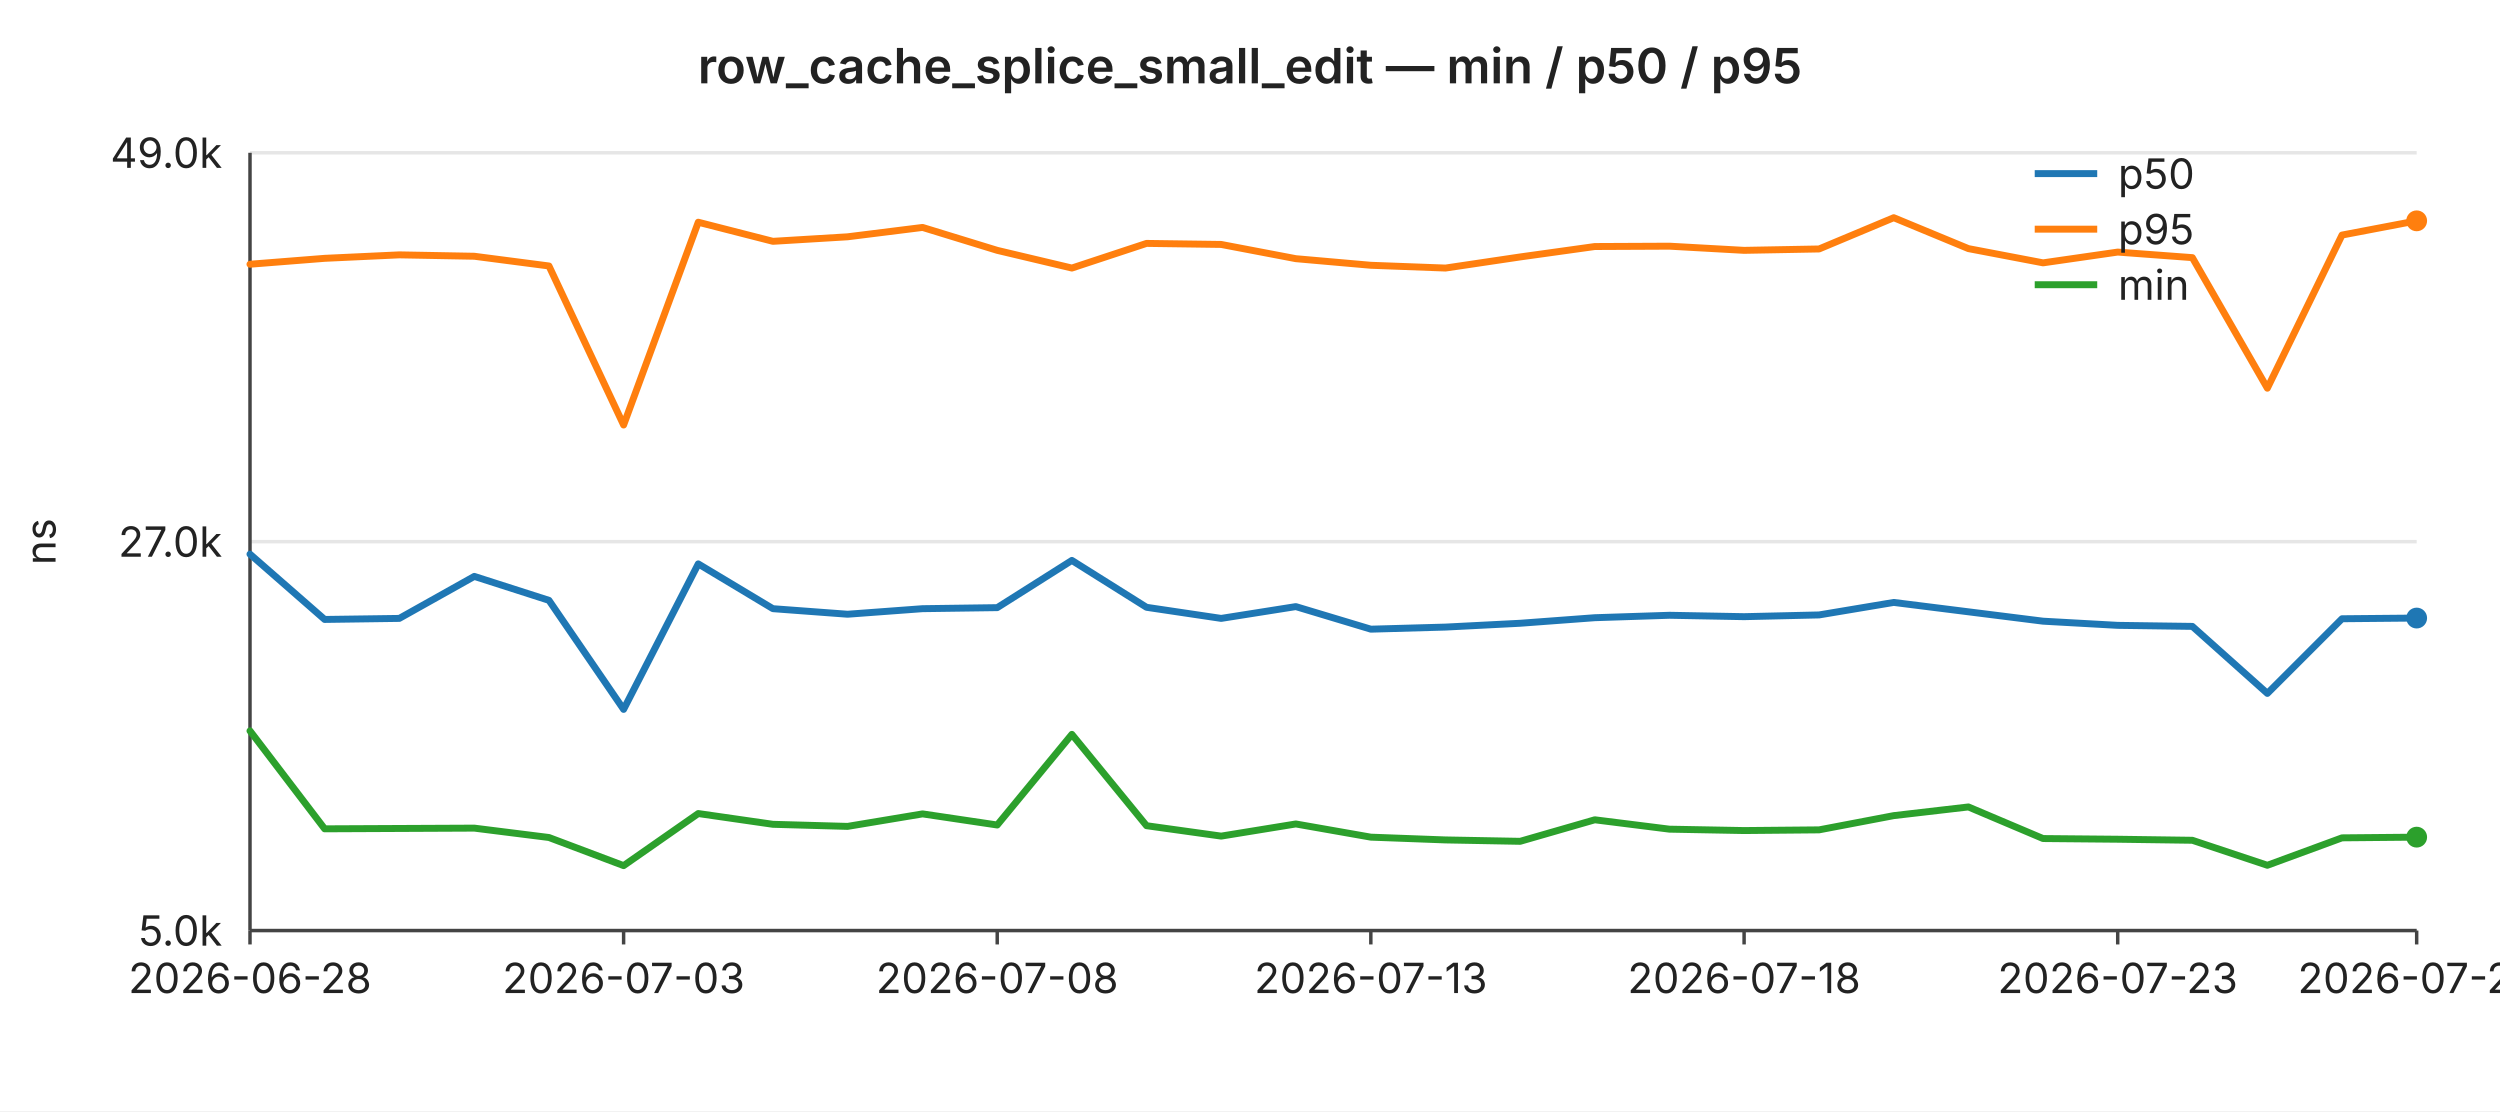
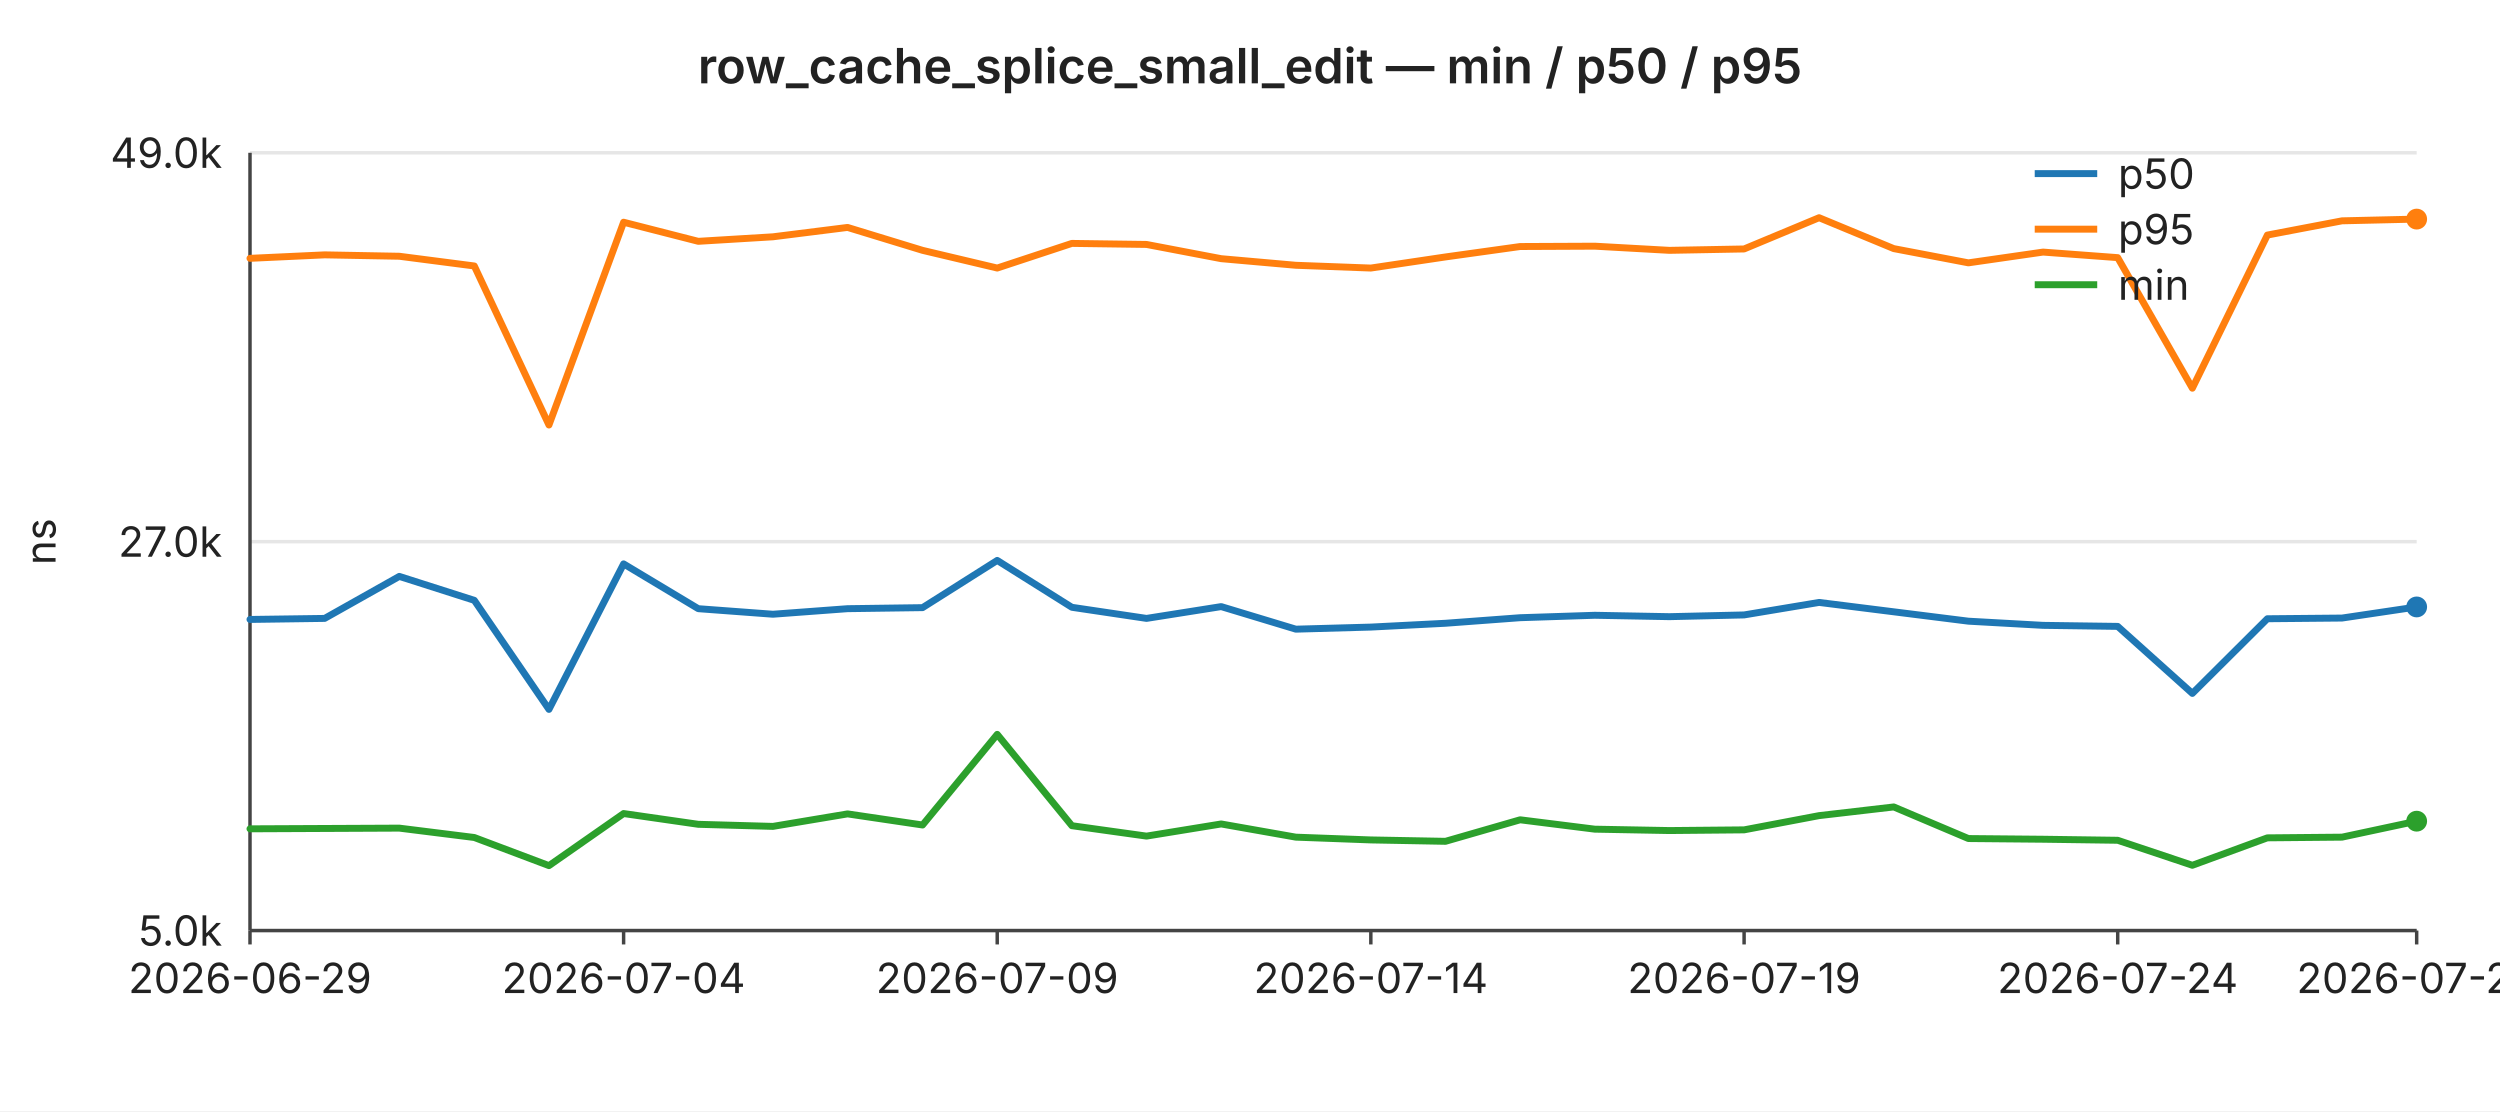
<svg xmlns="http://www.w3.org/2000/svg" width="720" height="320" viewBox="0 0 720 320" font-family="-apple-system,BlinkMacSystemFont,Segoe UI,sans-serif" font-size="12">
  <rect width="720" height="320" fill="#ffffff" />
  <text x="360" y="24" text-anchor="middle" font-size="14" font-weight="600" fill="#222">row_cache_splice_small_edit — min / p50 / p95</text>
  <line x1="72" y1="44.0" x2="696" y2="44.0" stroke="#e6e6e6" stroke-width="1" />
  <text x="64" y="44.0" text-anchor="end" dominant-baseline="middle" fill="#222">49.0k</text>
  <line x1="72" y1="156.0" x2="696" y2="156.0" stroke="#e6e6e6" stroke-width="1" />
  <text x="64" y="156.0" text-anchor="end" dominant-baseline="middle" fill="#222">27.0k</text>
  <line x1="72" y1="268.0" x2="696" y2="268.0" stroke="#e6e6e6" stroke-width="1" />
  <text x="64" y="268.0" text-anchor="end" dominant-baseline="middle" fill="#222">5.0k</text>
  <text x="16" y="156" text-anchor="middle" fill="#222" transform="rotate(-90 16 156)">ns</text>
  <line x1="72" y1="44" x2="72" y2="268" stroke="#444" stroke-width="1" />
  <line x1="72" y1="268" x2="696" y2="268" stroke="#444" stroke-width="1" />
  <line x1="72.0" y1="268" x2="72.0" y2="272" stroke="#444" stroke-width="1" />
-   <text x="72.0" y="286" text-anchor="middle" fill="#222">2026-06-28</text>
+   <text x="72.0" y="286" text-anchor="middle" fill="#222">2026-06-29</text>
  <line x1="179.6" y1="268" x2="179.6" y2="272" stroke="#444" stroke-width="1" />
-   <text x="179.6" y="286" text-anchor="middle" fill="#222">2026-07-03</text>
+   <text x="179.6" y="286" text-anchor="middle" fill="#222">2026-07-04</text>
  <line x1="287.2" y1="268" x2="287.2" y2="272" stroke="#444" stroke-width="1" />
-   <text x="287.2" y="286" text-anchor="middle" fill="#222">2026-07-08</text>
+   <text x="287.2" y="286" text-anchor="middle" fill="#222">2026-07-09</text>
  <line x1="394.8" y1="268" x2="394.8" y2="272" stroke="#444" stroke-width="1" />
-   <text x="394.8" y="286" text-anchor="middle" fill="#222">2026-07-13</text>
+   <text x="394.8" y="286" text-anchor="middle" fill="#222">2026-07-14</text>
  <line x1="502.3" y1="268" x2="502.3" y2="272" stroke="#444" stroke-width="1" />
-   <text x="502.3" y="286" text-anchor="middle" fill="#222">2026-07-18</text>
+   <text x="502.3" y="286" text-anchor="middle" fill="#222">2026-07-19</text>
  <line x1="609.9" y1="268" x2="609.9" y2="272" stroke="#444" stroke-width="1" />
-   <text x="609.9" y="286" text-anchor="middle" fill="#222">2026-07-23</text>
+   <text x="609.9" y="286" text-anchor="middle" fill="#222">2026-07-24</text>
  <line x1="696.0" y1="268" x2="696.0" y2="272" stroke="#444" stroke-width="1" />
-   <text x="696.0" y="286" text-anchor="middle" fill="#222">2026-07-27</text>
-   <polyline fill="none" stroke="#1f77b4" stroke-width="2" stroke-linejoin="round" stroke-linecap="round" points="72.0,159.6 93.5,178.4 115.0,178.1 136.6,166.0 158.1,172.9 179.6,204.3 201.1,162.4 222.6,175.3 244.1,176.9 265.7,175.3 287.2,175.0 308.7,161.4 330.2,174.9 351.7,178.1 373.2,174.7 394.8,181.2 416.3,180.6 437.8,179.5 459.3,177.9 480.8,177.2 502.3,177.6 523.9,177.1 545.4,173.5 566.9,176.2 588.4,178.9 609.9,180.1 631.4,180.4 653.0,199.7 674.5,178.2 696.0,178.0" />
-   <circle cx="696.0" cy="178.0" r="3" fill="#1f77b4" />
-   <polyline fill="none" stroke="#ff7f0e" stroke-width="2" stroke-linejoin="round" stroke-linecap="round" points="72.0,76.1 93.5,74.4 115.0,73.4 136.6,73.8 158.1,76.6 179.6,122.4 201.1,64.0 222.6,69.5 244.1,68.2 265.7,65.5 287.2,72.1 308.7,77.2 330.2,70.1 351.7,70.4 373.2,74.5 394.8,76.4 416.3,77.2 437.8,74.0 459.3,71.0 480.8,70.9 502.3,72.1 523.9,71.7 545.4,62.7 566.9,71.6 588.4,75.7 609.9,72.6 631.4,74.2 653.0,111.8 674.5,67.7 696.0,63.6" />
-   <circle cx="696.0" cy="63.6" r="3" fill="#ff7f0e" />
-   <polyline fill="none" stroke="#2ca02c" stroke-width="2" stroke-linejoin="round" stroke-linecap="round" points="72.0,210.5 93.5,238.7 115.0,238.6 136.6,238.5 158.1,241.2 179.6,249.3 201.1,234.3 222.6,237.4 244.1,238.0 265.7,234.4 287.2,237.6 308.7,211.5 330.2,237.8 351.7,240.8 373.2,237.3 394.8,241.1 416.3,241.9 437.8,242.3 459.3,236.1 480.8,238.8 502.3,239.2 523.9,239.0 545.4,234.9 566.9,232.4 588.4,241.5 609.9,241.7 631.4,242.0 653.0,249.2 674.5,241.3 696.0,241.1" />
-   <circle cx="696.0" cy="241.1" r="3" fill="#2ca02c" />
+   <text x="696.0" y="286" text-anchor="middle" fill="#222">2026-07-28</text>
+   <polyline fill="none" stroke="#1f77b4" stroke-width="2" stroke-linejoin="round" stroke-linecap="round" points="72.0,178.4 93.5,178.1 115.0,166.0 136.6,172.9 158.1,204.3 179.6,162.4 201.1,175.3 222.6,176.9 244.1,175.3 265.7,175.0 287.2,161.4 308.7,174.9 330.2,178.1 351.7,174.7 373.2,181.2 394.8,180.6 416.3,179.5 437.8,177.9 459.3,177.2 480.8,177.6 502.3,177.1 523.9,173.5 545.4,176.2 566.9,178.9 588.4,180.1 609.9,180.4 631.4,199.7 653.0,178.2 674.5,178.0 696.0,174.8" />
+   <circle cx="696.0" cy="174.8" r="3" fill="#1f77b4" />
+   <polyline fill="none" stroke="#ff7f0e" stroke-width="2" stroke-linejoin="round" stroke-linecap="round" points="72.0,74.4 93.5,73.4 115.0,73.8 136.6,76.6 158.1,122.4 179.6,64.0 201.1,69.5 222.6,68.2 244.1,65.5 265.7,72.1 287.2,77.2 308.7,70.1 330.2,70.4 351.7,74.5 373.2,76.4 394.8,77.2 416.3,74.0 437.8,71.0 459.3,70.9 480.8,72.1 502.3,71.7 523.9,62.7 545.4,71.6 566.9,75.7 588.4,72.6 609.9,74.2 631.4,111.8 653.0,67.7 674.5,63.6 696.0,63.1" />
+   <circle cx="696.0" cy="63.1" r="3" fill="#ff7f0e" />
+   <polyline fill="none" stroke="#2ca02c" stroke-width="2" stroke-linejoin="round" stroke-linecap="round" points="72.0,238.7 93.5,238.6 115.0,238.5 136.6,241.2 158.1,249.3 179.6,234.3 201.1,237.4 222.6,238.0 244.1,234.4 265.7,237.6 287.2,211.5 308.7,237.8 330.2,240.8 351.7,237.3 373.2,241.1 394.8,241.9 416.3,242.3 437.8,236.1 459.3,238.8 480.8,239.2 502.3,239.0 523.9,234.9 545.4,232.4 566.9,241.5 588.4,241.7 609.9,242.0 631.4,249.2 653.0,241.3 674.5,241.1 696.0,236.5" />
+   <circle cx="696.0" cy="236.5" r="3" fill="#2ca02c" />
  <line x1="586" y1="50" x2="604" y2="50" stroke="#1f77b4" stroke-width="2" />
  <text x="610" y="50" dominant-baseline="middle" fill="#222">p50</text>
  <line x1="586" y1="66" x2="604" y2="66" stroke="#ff7f0e" stroke-width="2" />
  <text x="610" y="66" dominant-baseline="middle" fill="#222">p95</text>
  <line x1="586" y1="82" x2="604" y2="82" stroke="#2ca02c" stroke-width="2" />
  <text x="610" y="82" dominant-baseline="middle" fill="#222">min</text>
</svg>
